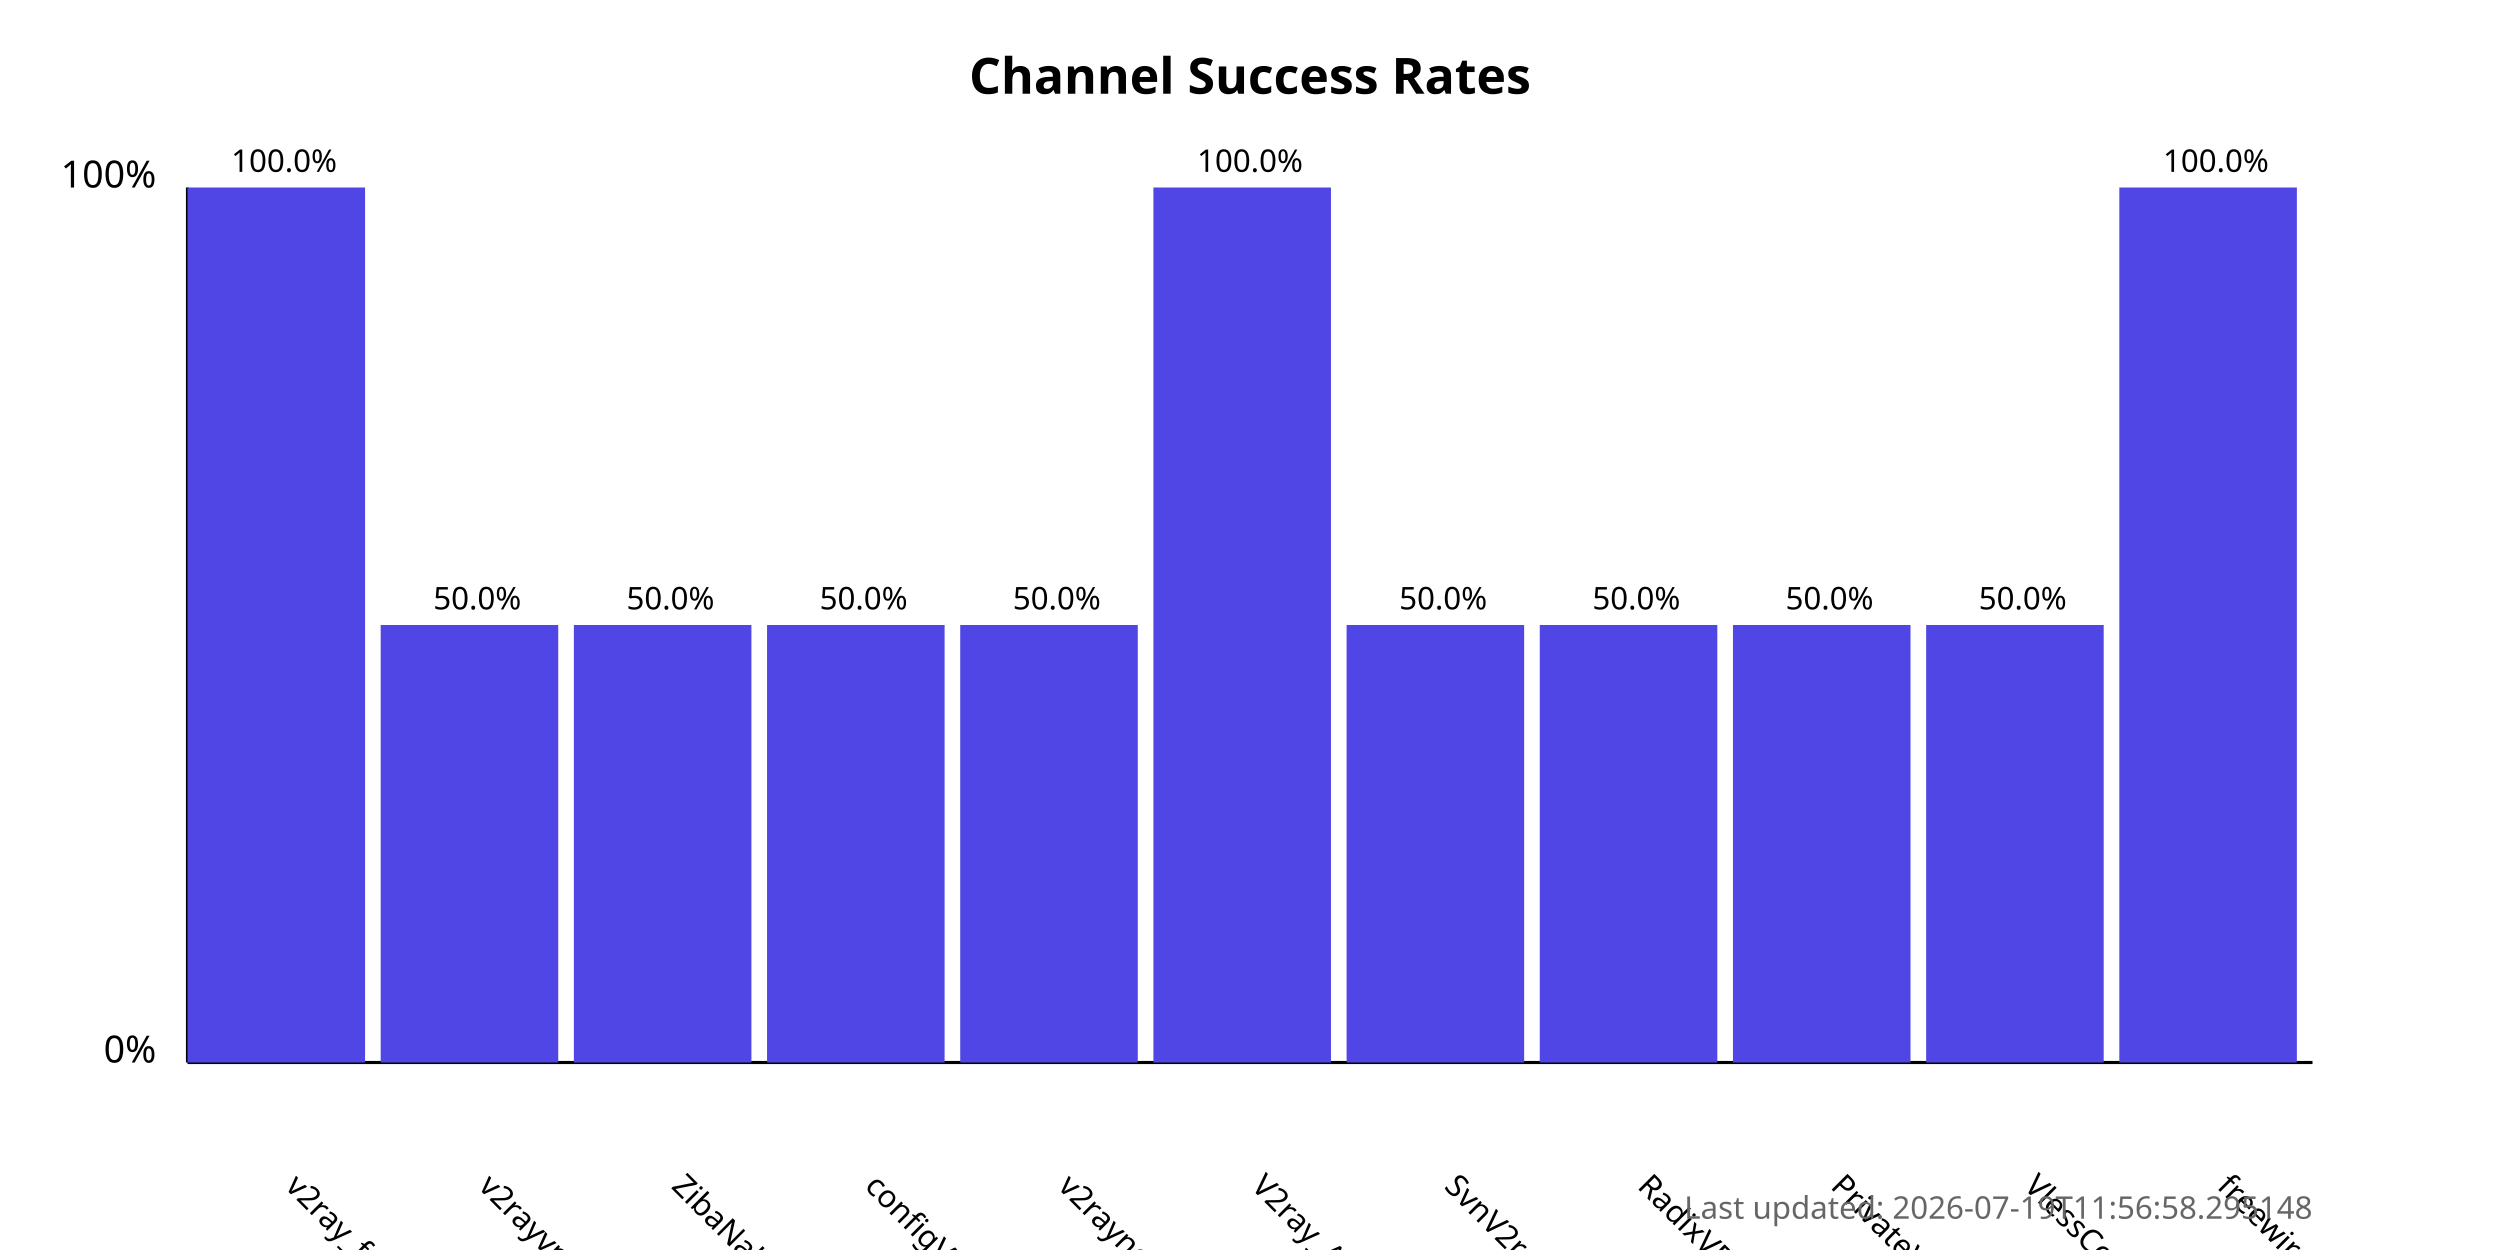
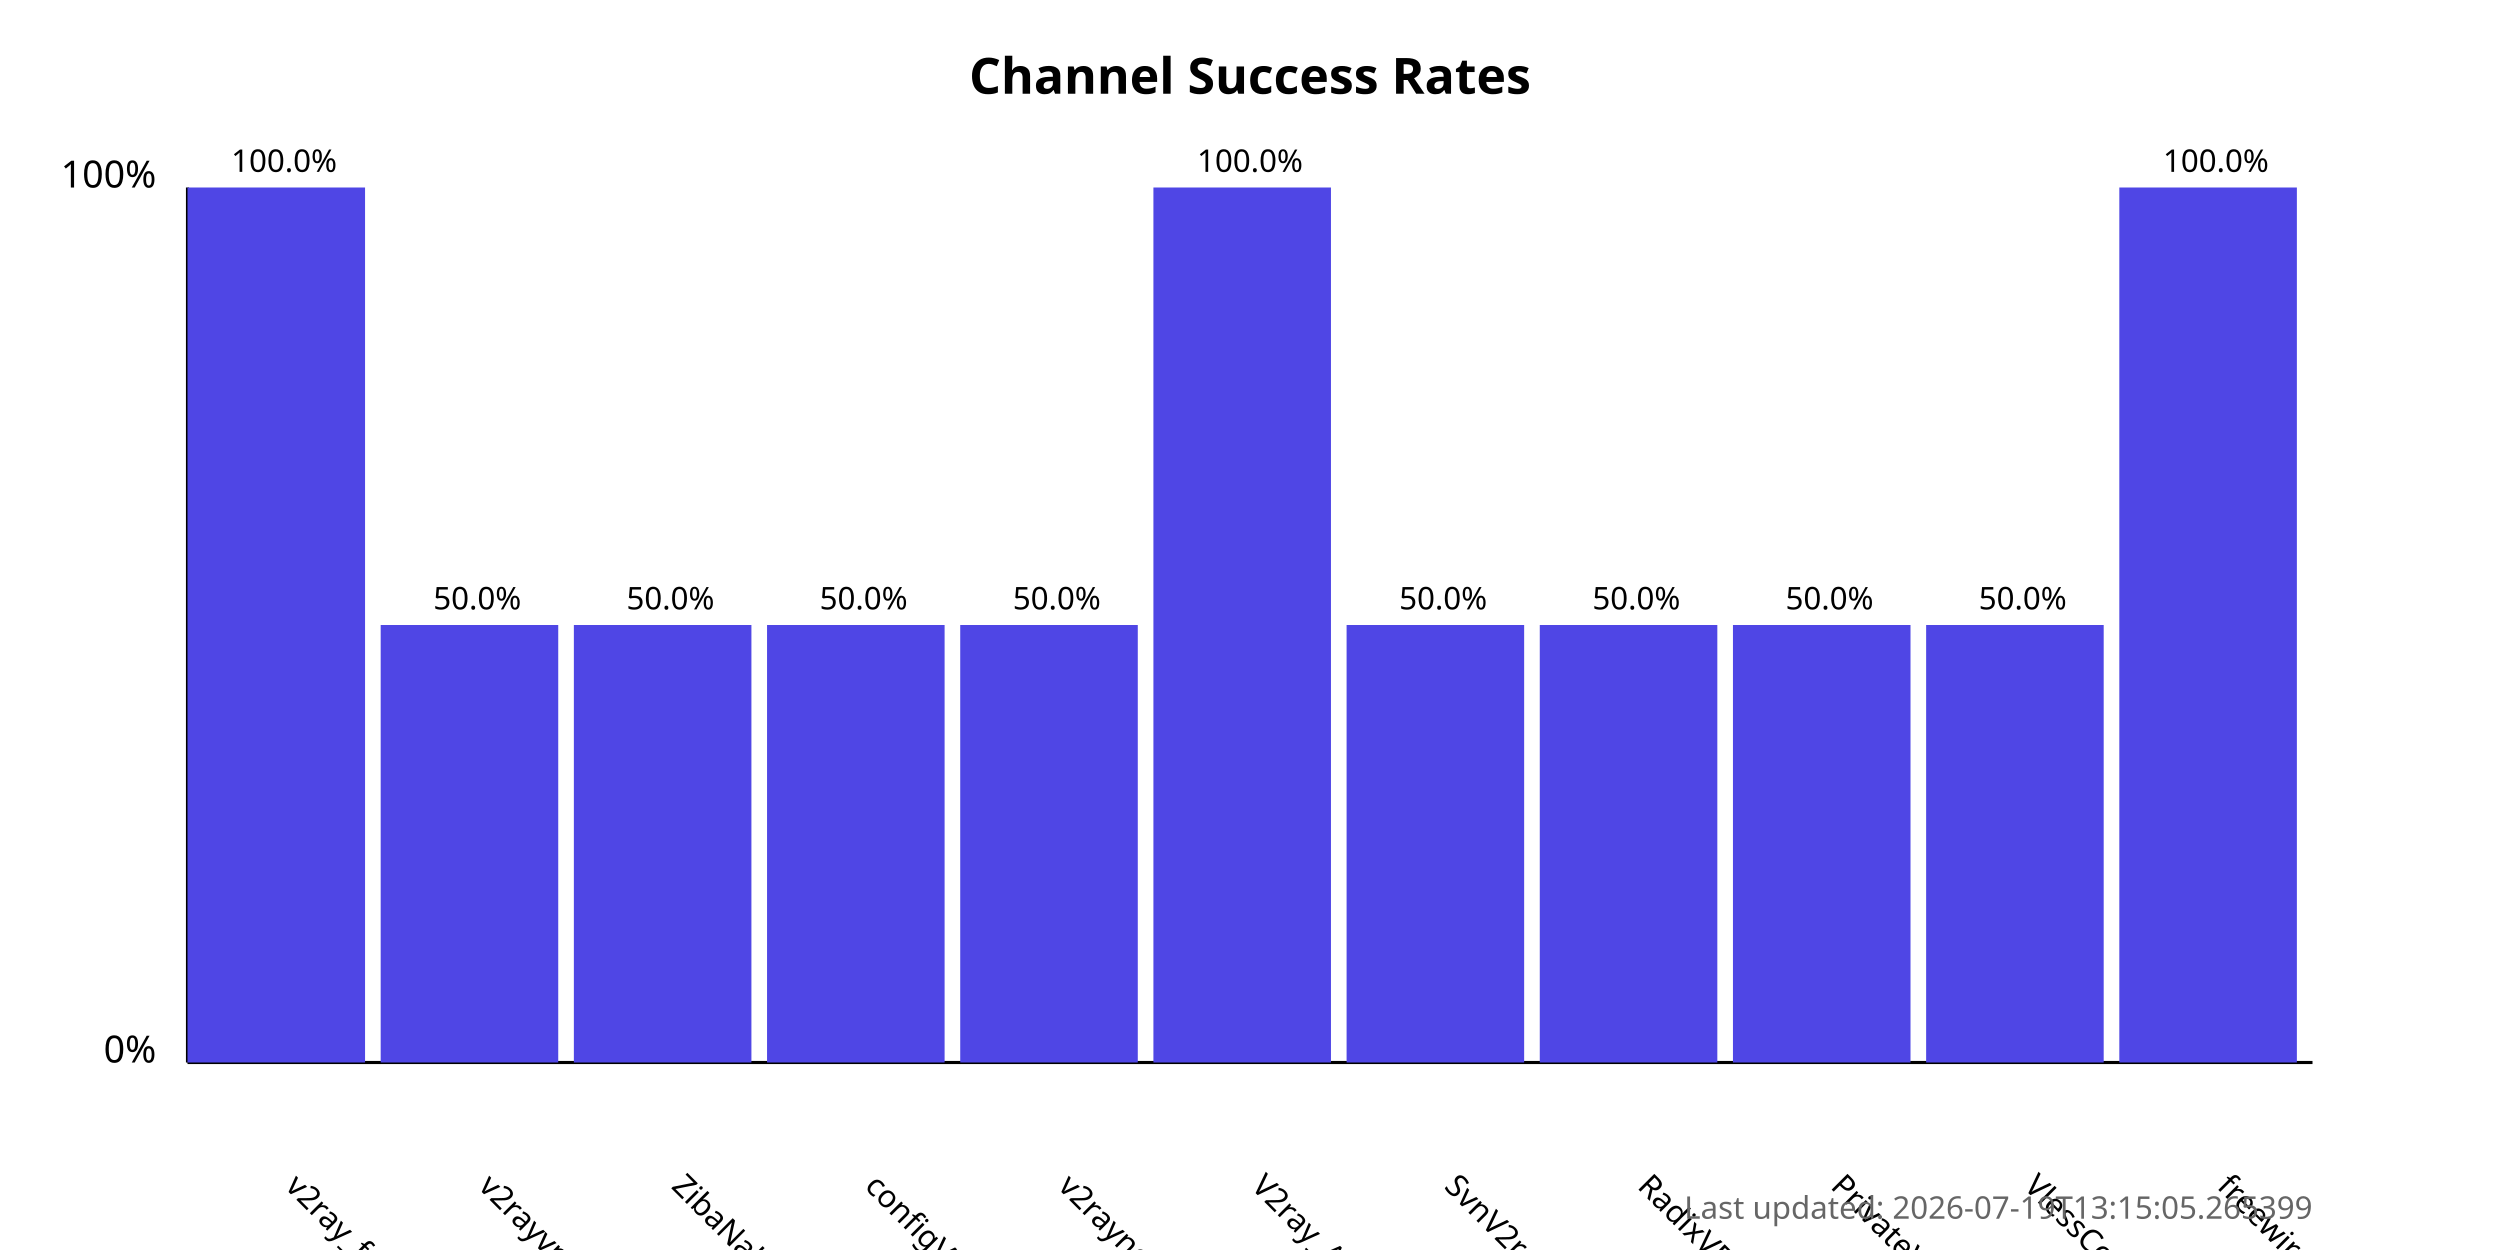
<svg xmlns="http://www.w3.org/2000/svg" width="800" height="400">
  <style>
            .chart-title { font: bold 16px sans-serif; }
            .axis-label { font: 12px sans-serif; }
            .tick-label { font: 10px sans-serif; }
            .bar { fill: #4f46e5; }
            .bar:hover { fill: #6366f1; }
            .timestamp { font: 10px sans-serif; fill: #666; }
        </style>
  <text x="400.0" y="30" text-anchor="middle" class="chart-title">
            Channel Success Rates
        </text>
  <line x1="60" y1="340" x2="60" y2="60" stroke="black" stroke-width="1" />
  <line x1="60" y1="340" x2="740" y2="340" stroke="black" stroke-width="1" />
  <text x="50" y="340" text-anchor="end" class="axis-label">0%</text>
  <text x="50" y="60" text-anchor="end" class="axis-label">100%</text>
  <g>
    <rect x="60" y="60.0" width="56.818" height="280.0" class="bar" />
    <text x="90.909" y="380" transform="rotate(45, 90.90909, 380)" text-anchor="start" class="tick-label">
                v2ray_free_conf
            </text>
    <text x="90.909" y="55.0" text-anchor="middle" class="tick-label">
                100.0%
            </text>
  </g>
  <g>
    <rect x="121.818" y="200.0" width="56.818" height="140.0" class="bar" />
    <text x="152.727" y="380" transform="rotate(45, 152.7273, 380)" text-anchor="start" class="tick-label">
                v2rayvpno
            </text>
    <text x="152.727" y="195.0" text-anchor="middle" class="tick-label">
                50.0%
            </text>
  </g>
  <g>
    <rect x="183.636" y="200.0" width="56.818" height="140.0" class="bar" />
    <text x="214.545" y="380" transform="rotate(45, 214.5455, 380)" text-anchor="start" class="tick-label">
                ZibaNabz
            </text>
    <text x="214.545" y="195.0" text-anchor="middle" class="tick-label">
                50.0%
            </text>
  </g>
  <g>
    <rect x="245.455" y="200.0" width="56.818" height="140.0" class="bar" />
    <text x="276.364" y="380" transform="rotate(45, 276.3636, 380)" text-anchor="start" class="tick-label">
                configV2rayForFree
            </text>
    <text x="276.364" y="195.0" text-anchor="middle" class="tick-label">
                50.0%
            </text>
  </g>
  <g>
    <rect x="307.273" y="200.0" width="56.818" height="140.0" class="bar" />
    <text x="338.182" y="380" transform="rotate(45, 338.1818, 380)" text-anchor="start" class="tick-label">
                v2rayngvpn
            </text>
    <text x="338.182" y="195.0" text-anchor="middle" class="tick-label">
                50.0%
            </text>
  </g>
  <g>
    <rect x="369.091" y="60.0" width="56.818" height="280.0" class="bar" />
    <text x="400.0" y="380" transform="rotate(45, 400.0, 380)" text-anchor="start" class="tick-label">
                V2ray_Alpha
            </text>
    <text x="400.0" y="55.0" text-anchor="middle" class="tick-label">
                100.0%
            </text>
  </g>
  <g>
    <rect x="430.909" y="200.0" width="56.818" height="140.0" class="bar" />
    <text x="461.818" y="380" transform="rotate(45, 461.8182, 380)" text-anchor="start" class="tick-label">
                SvnV2ray
            </text>
    <text x="461.818" y="195.0" text-anchor="middle" class="tick-label">
                50.0%
            </text>
  </g>
  <g>
    <rect x="492.727" y="200.0" width="56.818" height="140.0" class="bar" />
    <text x="523.636" y="380" transform="rotate(45, 523.6364, 380)" text-anchor="start" class="tick-label">
                RadixVPN
            </text>
    <text x="523.636" y="195.0" text-anchor="middle" class="tick-label">
                50.0%
            </text>
  </g>
  <g>
    <rect x="554.545" y="200.0" width="56.818" height="140.0" class="bar" />
    <text x="585.455" y="380" transform="rotate(45, 585.4545, 380)" text-anchor="start" class="tick-label">
                PrivateVPNs
            </text>
    <text x="585.455" y="195.0" text-anchor="middle" class="tick-label">
                50.0%
            </text>
  </g>
  <g>
    <rect x="616.364" y="200.0" width="56.818" height="140.0" class="bar" />
    <text x="647.273" y="380" transform="rotate(45, 647.2727, 380)" text-anchor="start" class="tick-label">
                VlessConfig
            </text>
    <text x="647.273" y="195.0" text-anchor="middle" class="tick-label">
                50.0%
            </text>
  </g>
  <g>
    <rect x="678.182" y="60.0" width="56.818" height="280.0" class="bar" />
    <text x="709.091" y="380" transform="rotate(45, 709.0909, 380)" text-anchor="start" class="tick-label">
                freewireguard
            </text>
    <text x="709.091" y="55.0" text-anchor="middle" class="tick-label">
                100.0%
            </text>
  </g>
  <text x="740" y="390" text-anchor="end" class="timestamp">
-             Last updated: 2026-07-19T11:56:58.295148
+             Last updated: 2026-07-19T13:15:05.265399
        </text>
</svg>
